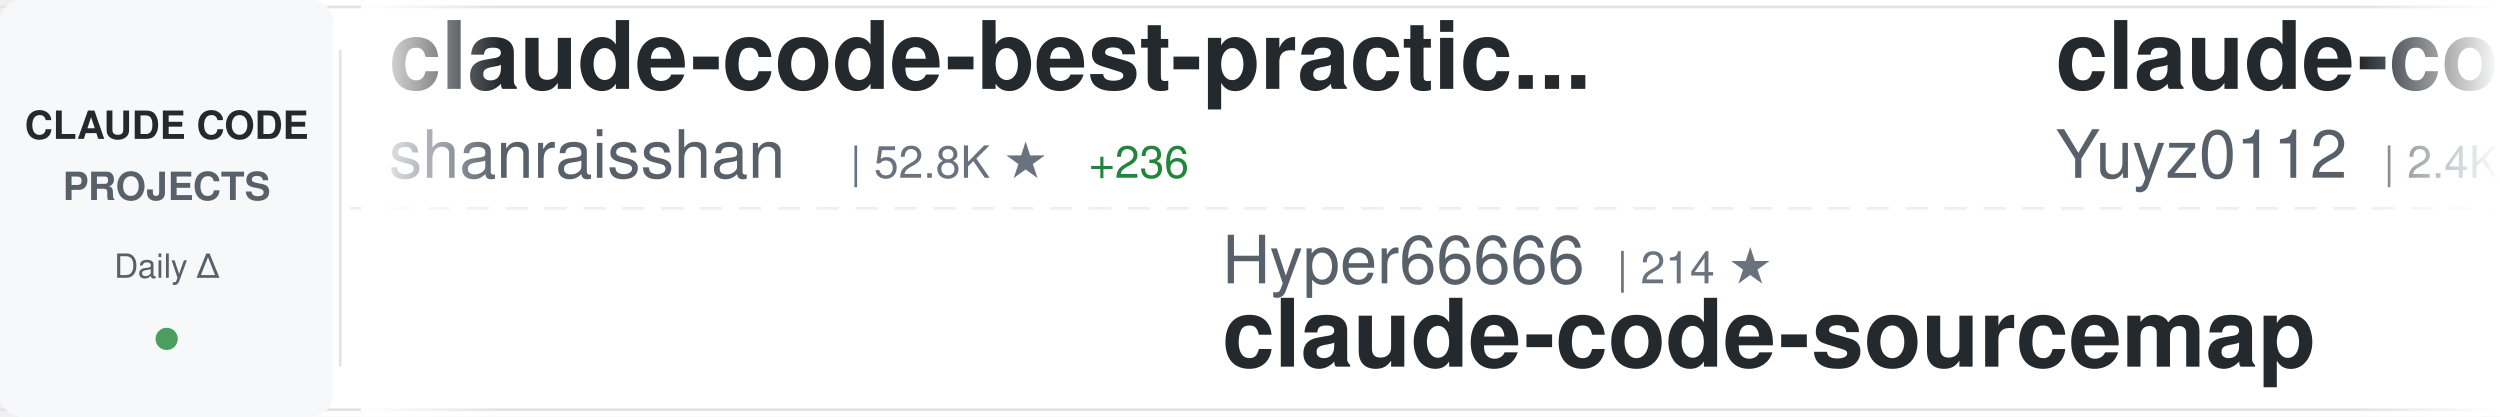
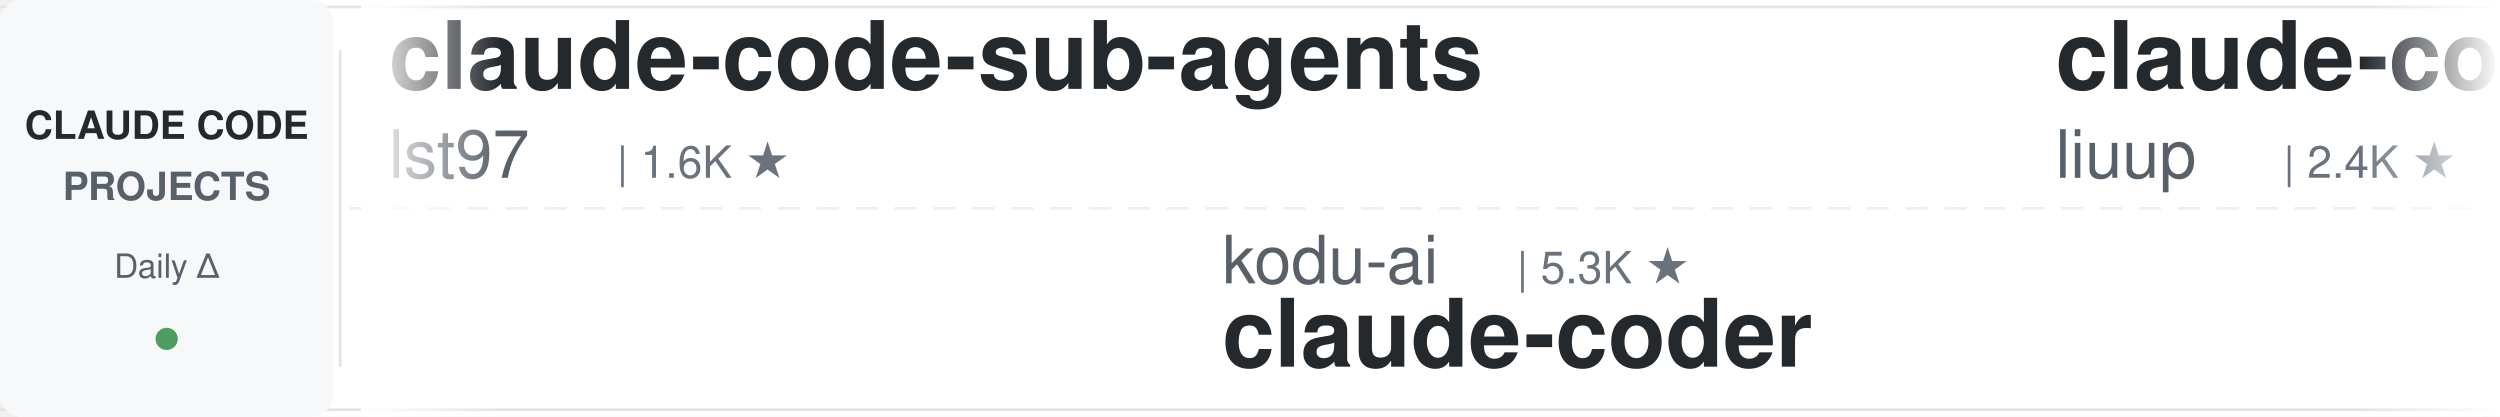
<svg xmlns="http://www.w3.org/2000/svg" width="900" height="150">
  <defs>
    <linearGradient id="awesomeLeftFade" x1="0%" y1="0%" x2="100%" y2="0%">
      <stop offset="0%" style="stop-color:#ffffff;stop-opacity:1" />
      <stop offset="100%" style="stop-color:#ffffff;stop-opacity:0" />
    </linearGradient>
    <linearGradient id="awesomeRightFade" x1="0%" y1="0%" x2="100%" y2="0%">
      <stop offset="0%" style="stop-color:#ffffff;stop-opacity:0" />
      <stop offset="100%" style="stop-color:#ffffff;stop-opacity:1" />
    </linearGradient>
  </defs>
  <rect width="900" height="150" fill="#ffffff" rx="8" />
  <rect x="0" y="2" width="900" height="1" fill="#e1e4e8" />
  <rect x="0" y="147" width="900" height="1" fill="#e1e4e8" />
  <line x1="0" y1="75" x2="900" y2="75" stroke="#e1e4e8" stroke-width="1" stroke-dasharray="8 6" opacity="0.6" />
  <rect x="0" y="0" width="120" height="150" fill="#f6f8fa" rx="8" />
  <text x="60" y="50" font-family="-apple-system, BlinkMacSystemFont, 'Segoe UI', Helvetica, Arial, sans-serif" font-size="14" font-weight="600" fill="#24292e" text-anchor="middle">CLAUDE CODE</text>
  <text x="60" y="72" font-family="-apple-system, BlinkMacSystemFont, 'Segoe UI', Helvetica, Arial, sans-serif" font-size="14" font-weight="600" fill="#586069" text-anchor="middle">PROJECTS</text>
  <text x="60" y="100" font-family="-apple-system, BlinkMacSystemFont, 'Segoe UI', Helvetica, Arial, sans-serif" font-size="12" font-weight="500" fill="#586069" text-anchor="middle">Daily Δ</text>
  <circle cx="60" cy="122" r="4" fill="#22863a" opacity="0.8" />
  <rect x="122" y="18" width="1" height="114" fill="#e1e4e8" />
  <clipPath id="awesomeTickerClip">
    <rect x="130" y="0" width="770" height="150" />
  </clipPath>
  <g clip-path="url(#awesomeTickerClip)">
    <g id="awesomeTickerItems">
      <animateTransform attributeName="transform" attributeType="XML" type="translate" from="0 0" to="-3000 0" dur="54s" repeatCount="indefinite" />
      <g transform="translate(0, 0)">
+         <text x="140" y="32" font-family="-apple-system, BlinkMacSystemFont, 'Segoe UI', Helvetica, Arial, sans-serif" font-size="34" font-weight="600" fill="#24292e">claude-code-sub-agents</text>
+         <text x="140" y="64" font-family="-apple-system, BlinkMacSystemFont, 'Segoe UI', Helvetica, Arial, sans-serif" font-size="24" font-weight="400" fill="#586069">lst97</text>
+         <text x="222" y="64" font-family="-apple-system, BlinkMacSystemFont, 'Segoe UI', Helvetica, Arial, sans-serif" font-size="16" font-weight="500" fill="#6a737d">| 1.6K ★</text>
+       </g>
+       <g transform="translate(300, 0)">
+         <text x="140" y="102" font-family="-apple-system, BlinkMacSystemFont, 'Segoe UI', Helvetica, Arial, sans-serif" font-size="24" font-weight="400" fill="#586069">kodu-ai</text>
+         <text x="246" y="102" font-family="-apple-system, BlinkMacSystemFont, 'Segoe UI', Helvetica, Arial, sans-serif" font-size="16" font-weight="500" fill="#6a737d">| 5.3K ★</text>
+         <text x="140" y="132" font-family="-apple-system, BlinkMacSystemFont, 'Segoe UI', Helvetica, Arial, sans-serif" font-size="34" font-weight="600" fill="#24292e">claude-coder</text>
+       </g>
+       <g transform="translate(600, 0)">
+         <text x="140" y="32" font-family="-apple-system, BlinkMacSystemFont, 'Segoe UI', Helvetica, Arial, sans-serif" font-size="34" font-weight="600" fill="#24292e">claude-code-analysis</text>
+         <text x="140" y="64" font-family="-apple-system, BlinkMacSystemFont, 'Segoe UI', Helvetica, Arial, sans-serif" font-size="24" font-weight="400" fill="#586069">liuup</text>
+         <text x="222" y="64" font-family="-apple-system, BlinkMacSystemFont, 'Segoe UI', Helvetica, Arial, sans-serif" font-size="16" font-weight="500" fill="#6a737d">| 2.4K ★</text>
+         <text x="299" y="64" font-family="-apple-system, BlinkMacSystemFont, 'Segoe UI', Helvetica, Arial, sans-serif" font-size="16" font-weight="500" fill="#22863a"> +31</text>
+       </g>
+       <g transform="translate(900, 0)">
+         <text x="140" y="102" font-family="-apple-system, BlinkMacSystemFont, 'Segoe UI', Helvetica, Arial, sans-serif" font-size="24" font-weight="400" fill="#586069">Pimzino</text>
+         <text x="246" y="102" font-family="-apple-system, BlinkMacSystemFont, 'Segoe UI', Helvetica, Arial, sans-serif" font-size="16" font-weight="500" fill="#6a737d">| 3.7K ★</text>
+         <text x="323" y="102" font-family="-apple-system, BlinkMacSystemFont, 'Segoe UI', Helvetica, Arial, sans-serif" font-size="16" font-weight="500" fill="#22863a"> +6</text>
+         <text x="140" y="132" font-family="-apple-system, BlinkMacSystemFont, 'Segoe UI', Helvetica, Arial, sans-serif" font-size="34" font-weight="600" fill="#24292e">claude-code-spec-workflo...</text>
+       </g>
+       <g transform="translate(1200, 0)">
        <text x="140" y="32" font-family="-apple-system, BlinkMacSystemFont, 'Segoe UI', Helvetica, Arial, sans-serif" font-size="34" font-weight="600" fill="#24292e">claude-code-best-practic...</text>
        <text x="140" y="64" font-family="-apple-system, BlinkMacSystemFont, 'Segoe UI', Helvetica, Arial, sans-serif" font-size="24" font-weight="400" fill="#586069">shanraisshan</text>
        <text x="306" y="64" font-family="-apple-system, BlinkMacSystemFont, 'Segoe UI', Helvetica, Arial, sans-serif" font-size="16" font-weight="500" fill="#6a737d">| 52.8K ★</text>
-         <text x="392" y="64" font-family="-apple-system, BlinkMacSystemFont, 'Segoe UI', Helvetica, Arial, sans-serif" font-size="16" font-weight="500" fill="#22863a"> +236</text>
-       </g>
-       <g transform="translate(300, 0)">
-         <text x="140" y="102" font-family="-apple-system, BlinkMacSystemFont, 'Segoe UI', Helvetica, Arial, sans-serif" font-size="24" font-weight="400" fill="#586069">Hyper66666</text>
-         <text x="282" y="102" font-family="-apple-system, BlinkMacSystemFont, 'Segoe UI', Helvetica, Arial, sans-serif" font-size="16" font-weight="500" fill="#6a737d">| 214 ★</text>
-         <text x="140" y="132" font-family="-apple-system, BlinkMacSystemFont, 'Segoe UI', Helvetica, Arial, sans-serif" font-size="34" font-weight="600" fill="#24292e">claude-code-sourcemap</text>
-       </g>
-       <g transform="translate(600, 0)">
-         <text x="140" y="32" font-family="-apple-system, BlinkMacSystemFont, 'Segoe UI', Helvetica, Arial, sans-serif" font-size="34" font-weight="600" fill="#24292e">claude-code-reverse</text>
-         <text x="140" y="64" font-family="-apple-system, BlinkMacSystemFont, 'Segoe UI', Helvetica, Arial, sans-serif" font-size="24" font-weight="400" fill="#586069">Yuyz0112</text>
-         <text x="258" y="64" font-family="-apple-system, BlinkMacSystemFont, 'Segoe UI', Helvetica, Arial, sans-serif" font-size="16" font-weight="500" fill="#6a737d">| 2.4K ★</text>
-       </g>
-       <g transform="translate(900, 0)">
-         <text x="140" y="102" font-family="-apple-system, BlinkMacSystemFont, 'Segoe UI', Helvetica, Arial, sans-serif" font-size="24" font-weight="400" fill="#586069">feiskyer</text>
-         <text x="258" y="102" font-family="-apple-system, BlinkMacSystemFont, 'Segoe UI', Helvetica, Arial, sans-serif" font-size="16" font-weight="500" fill="#6a737d">| 1.5K ★</text>
-         <text x="335" y="102" font-family="-apple-system, BlinkMacSystemFont, 'Segoe UI', Helvetica, Arial, sans-serif" font-size="16" font-weight="500" fill="#22863a"> +4</text>
-         <text x="140" y="132" font-family="-apple-system, BlinkMacSystemFont, 'Segoe UI', Helvetica, Arial, sans-serif" font-size="34" font-weight="600" fill="#24292e">claude-code-settings</text>
-       </g>
-       <g transform="translate(1200, 0)">
-         <text x="140" y="32" font-family="-apple-system, BlinkMacSystemFont, 'Segoe UI', Helvetica, Arial, sans-serif" font-size="34" font-weight="600" fill="#24292e">claude-code-source-code</text>
-         <text x="140" y="64" font-family="-apple-system, BlinkMacSystemFont, 'Segoe UI', Helvetica, Arial, sans-serif" font-size="24" font-weight="400" fill="#586069">777genius</text>
-         <text x="270" y="64" font-family="-apple-system, BlinkMacSystemFont, 'Segoe UI', Helvetica, Arial, sans-serif" font-size="16" font-weight="500" fill="#6a737d">| 911 ★</text>
+         <text x="392" y="64" font-family="-apple-system, BlinkMacSystemFont, 'Segoe UI', Helvetica, Arial, sans-serif" font-size="16" font-weight="500" fill="#22863a"> +229</text>
      </g>
      <g transform="translate(1500, 0)">
-         <text x="140" y="102" font-family="-apple-system, BlinkMacSystemFont, 'Segoe UI', Helvetica, Arial, sans-serif" font-size="24" font-weight="400" fill="#586069">anthropics</text>
-         <text x="282" y="102" font-family="-apple-system, BlinkMacSystemFont, 'Segoe UI', Helvetica, Arial, sans-serif" font-size="16" font-weight="500" fill="#6a737d">| 7.5K ★</text>
-         <text x="359" y="102" font-family="-apple-system, BlinkMacSystemFont, 'Segoe UI', Helvetica, Arial, sans-serif" font-size="16" font-weight="500" fill="#22863a"> +17</text>
-         <text x="140" y="132" font-family="-apple-system, BlinkMacSystemFont, 'Segoe UI', Helvetica, Arial, sans-serif" font-size="34" font-weight="600" fill="#24292e">claude-code-action</text>
+         <text x="140" y="102" font-family="-apple-system, BlinkMacSystemFont, 'Segoe UI', Helvetica, Arial, sans-serif" font-size="24" font-weight="400" fill="#586069">pengchengneo</text>
+         <text x="306" y="102" font-family="-apple-system, BlinkMacSystemFont, 'Segoe UI', Helvetica, Arial, sans-serif" font-size="16" font-weight="500" fill="#6a737d">| 1.3K ★</text>
+         <text x="383" y="102" font-family="-apple-system, BlinkMacSystemFont, 'Segoe UI', Helvetica, Arial, sans-serif" font-size="16" font-weight="500" fill="#22863a"> +6</text>
+         <text x="140" y="132" font-family="-apple-system, BlinkMacSystemFont, 'Segoe UI', Helvetica, Arial, sans-serif" font-size="34" font-weight="600" fill="#24292e">Claude-Code</text>
      </g>
      <g transform="translate(1800, 0)">
-         <text x="140" y="32" font-family="-apple-system, BlinkMacSystemFont, 'Segoe UI', Helvetica, Arial, sans-serif" font-size="34" font-weight="600" fill="#24292e">nanoclaw</text>
-         <text x="140" y="64" font-family="-apple-system, BlinkMacSystemFont, 'Segoe UI', Helvetica, Arial, sans-serif" font-size="24" font-weight="400" fill="#586069">nanocoai</text>
-         <text x="258" y="64" font-family="-apple-system, BlinkMacSystemFont, 'Segoe UI', Helvetica, Arial, sans-serif" font-size="16" font-weight="500" fill="#6a737d">| 28.8K ★</text>
-         <text x="344" y="64" font-family="-apple-system, BlinkMacSystemFont, 'Segoe UI', Helvetica, Arial, sans-serif" font-size="16" font-weight="500" fill="#22863a"> +26</text>
+         <text x="140" y="32" font-family="-apple-system, BlinkMacSystemFont, 'Segoe UI', Helvetica, Arial, sans-serif" font-size="34" font-weight="600" fill="#24292e">claude-plugins-official</text>
+         <text x="140" y="64" font-family="-apple-system, BlinkMacSystemFont, 'Segoe UI', Helvetica, Arial, sans-serif" font-size="24" font-weight="400" fill="#586069">anthropics</text>
+         <text x="282" y="64" font-family="-apple-system, BlinkMacSystemFont, 'Segoe UI', Helvetica, Arial, sans-serif" font-size="16" font-weight="500" fill="#6a737d">| 19.3K ★</text>
+         <text x="368" y="64" font-family="-apple-system, BlinkMacSystemFont, 'Segoe UI', Helvetica, Arial, sans-serif" font-size="16" font-weight="500" fill="#22863a"> +88</text>
      </g>
      <g transform="translate(2100, 0)">
-         <text x="140" y="102" font-family="-apple-system, BlinkMacSystemFont, 'Segoe UI', Helvetica, Arial, sans-serif" font-size="24" font-weight="400" fill="#586069">Windy3f3f3f3f</text>
-         <text x="318" y="102" font-family="-apple-system, BlinkMacSystemFont, 'Segoe UI', Helvetica, Arial, sans-serif" font-size="16" font-weight="500" fill="#6a737d">| 1.2K ★</text>
-         <text x="395" y="102" font-family="-apple-system, BlinkMacSystemFont, 'Segoe UI', Helvetica, Arial, sans-serif" font-size="16" font-weight="500" fill="#22863a"> +15</text>
-         <text x="140" y="132" font-family="-apple-system, BlinkMacSystemFont, 'Segoe UI', Helvetica, Arial, sans-serif" font-size="34" font-weight="600" fill="#24292e">claude-code-from-scratch</text>
+         <text x="140" y="102" font-family="-apple-system, BlinkMacSystemFont, 'Segoe UI', Helvetica, Arial, sans-serif" font-size="24" font-weight="400" fill="#586069">https-deeplearning-ai</text>
+         <text x="414" y="102" font-family="-apple-system, BlinkMacSystemFont, 'Segoe UI', Helvetica, Arial, sans-serif" font-size="16" font-weight="500" fill="#6a737d">| 509 ★</text>
+         <text x="140" y="132" font-family="-apple-system, BlinkMacSystemFont, 'Segoe UI', Helvetica, Arial, sans-serif" font-size="34" font-weight="600" fill="#24292e">sc-claude-code-files</text>
      </g>
      <g transform="translate(2400, 0)">
-         <text x="140" y="32" font-family="-apple-system, BlinkMacSystemFont, 'Segoe UI', Helvetica, Arial, sans-serif" font-size="34" font-weight="600" fill="#24292e">claude-code-workflows</text>
-         <text x="140" y="64" font-family="-apple-system, BlinkMacSystemFont, 'Segoe UI', Helvetica, Arial, sans-serif" font-size="24" font-weight="400" fill="#586069">OneRedOak</text>
-         <text x="270" y="64" font-family="-apple-system, BlinkMacSystemFont, 'Segoe UI', Helvetica, Arial, sans-serif" font-size="16" font-weight="500" fill="#6a737d">| 3.8K ★</text>
+         <text x="140" y="32" font-family="-apple-system, BlinkMacSystemFont, 'Segoe UI', Helvetica, Arial, sans-serif" font-size="34" font-weight="600" fill="#24292e">edmunds-claude-code</text>
+         <text x="140" y="64" font-family="-apple-system, BlinkMacSystemFont, 'Segoe UI', Helvetica, Arial, sans-serif" font-size="24" font-weight="400" fill="#586069">edmund-io</text>
+         <text x="270" y="64" font-family="-apple-system, BlinkMacSystemFont, 'Segoe UI', Helvetica, Arial, sans-serif" font-size="16" font-weight="500" fill="#6a737d">| 1.4K ★</text>
        <text x="347" y="64" font-family="-apple-system, BlinkMacSystemFont, 'Segoe UI', Helvetica, Arial, sans-serif" font-size="16" font-weight="500" fill="#22863a"> +1</text>
      </g>
      <g transform="translate(2700, 0)">
-         <text x="140" y="102" font-family="-apple-system, BlinkMacSystemFont, 'Segoe UI', Helvetica, Arial, sans-serif" font-size="24" font-weight="400" fill="#586069">ding113</text>
-         <text x="246" y="102" font-family="-apple-system, BlinkMacSystemFont, 'Segoe UI', Helvetica, Arial, sans-serif" font-size="16" font-weight="500" fill="#6a737d">| 2.8K ★</text>
-         <text x="323" y="102" font-family="-apple-system, BlinkMacSystemFont, 'Segoe UI', Helvetica, Arial, sans-serif" font-size="16" font-weight="500" fill="#22863a"> +10</text>
-         <text x="140" y="132" font-family="-apple-system, BlinkMacSystemFont, 'Segoe UI', Helvetica, Arial, sans-serif" font-size="34" font-weight="600" fill="#24292e">claude-code-hub</text>
+         <text x="140" y="102" font-family="-apple-system, BlinkMacSystemFont, 'Segoe UI', Helvetica, Arial, sans-serif" font-size="24" font-weight="400" fill="#586069">1rgs</text>
+         <text x="210" y="102" font-family="-apple-system, BlinkMacSystemFont, 'Segoe UI', Helvetica, Arial, sans-serif" font-size="16" font-weight="500" fill="#6a737d">| 3.6K ★</text>
+         <text x="287" y="102" font-family="-apple-system, BlinkMacSystemFont, 'Segoe UI', Helvetica, Arial, sans-serif" font-size="16" font-weight="500" fill="#22863a"> +6</text>
+         <text x="140" y="132" font-family="-apple-system, BlinkMacSystemFont, 'Segoe UI', Helvetica, Arial, sans-serif" font-size="34" font-weight="600" fill="#24292e">claude-code-proxy</text>
      </g>
      <g transform="translate(3000, 0)">
-         <text x="140" y="32" font-family="-apple-system, BlinkMacSystemFont, 'Segoe UI', Helvetica, Arial, sans-serif" font-size="34" font-weight="600" fill="#24292e">claude-code-best-practic...</text>
-         <text x="140" y="64" font-family="-apple-system, BlinkMacSystemFont, 'Segoe UI', Helvetica, Arial, sans-serif" font-size="24" font-weight="400" fill="#586069">shanraisshan</text>
-         <text x="306" y="64" font-family="-apple-system, BlinkMacSystemFont, 'Segoe UI', Helvetica, Arial, sans-serif" font-size="16" font-weight="500" fill="#6a737d">| 52.8K ★</text>
-         <text x="392" y="64" font-family="-apple-system, BlinkMacSystemFont, 'Segoe UI', Helvetica, Arial, sans-serif" font-size="16" font-weight="500" fill="#22863a"> +236</text>
+         <text x="140" y="32" font-family="-apple-system, BlinkMacSystemFont, 'Segoe UI', Helvetica, Arial, sans-serif" font-size="34" font-weight="600" fill="#24292e">claude-code-sub-agents</text>
+         <text x="140" y="64" font-family="-apple-system, BlinkMacSystemFont, 'Segoe UI', Helvetica, Arial, sans-serif" font-size="24" font-weight="400" fill="#586069">lst97</text>
+         <text x="222" y="64" font-family="-apple-system, BlinkMacSystemFont, 'Segoe UI', Helvetica, Arial, sans-serif" font-size="16" font-weight="500" fill="#6a737d">| 1.6K ★</text>
      </g>
      <g transform="translate(3300, 0)">
-         <text x="140" y="102" font-family="-apple-system, BlinkMacSystemFont, 'Segoe UI', Helvetica, Arial, sans-serif" font-size="24" font-weight="400" fill="#586069">Hyper66666</text>
-         <text x="282" y="102" font-family="-apple-system, BlinkMacSystemFont, 'Segoe UI', Helvetica, Arial, sans-serif" font-size="16" font-weight="500" fill="#6a737d">| 214 ★</text>
-         <text x="140" y="132" font-family="-apple-system, BlinkMacSystemFont, 'Segoe UI', Helvetica, Arial, sans-serif" font-size="34" font-weight="600" fill="#24292e">claude-code-sourcemap</text>
+         <text x="140" y="102" font-family="-apple-system, BlinkMacSystemFont, 'Segoe UI', Helvetica, Arial, sans-serif" font-size="24" font-weight="400" fill="#586069">kodu-ai</text>
+         <text x="246" y="102" font-family="-apple-system, BlinkMacSystemFont, 'Segoe UI', Helvetica, Arial, sans-serif" font-size="16" font-weight="500" fill="#6a737d">| 5.3K ★</text>
+         <text x="140" y="132" font-family="-apple-system, BlinkMacSystemFont, 'Segoe UI', Helvetica, Arial, sans-serif" font-size="34" font-weight="600" fill="#24292e">claude-coder</text>
      </g>
      <g transform="translate(3600, 0)">
-         <text x="140" y="32" font-family="-apple-system, BlinkMacSystemFont, 'Segoe UI', Helvetica, Arial, sans-serif" font-size="34" font-weight="600" fill="#24292e">claude-code-reverse</text>
-         <text x="140" y="64" font-family="-apple-system, BlinkMacSystemFont, 'Segoe UI', Helvetica, Arial, sans-serif" font-size="24" font-weight="400" fill="#586069">Yuyz0112</text>
-         <text x="258" y="64" font-family="-apple-system, BlinkMacSystemFont, 'Segoe UI', Helvetica, Arial, sans-serif" font-size="16" font-weight="500" fill="#6a737d">| 2.4K ★</text>
+         <text x="140" y="32" font-family="-apple-system, BlinkMacSystemFont, 'Segoe UI', Helvetica, Arial, sans-serif" font-size="34" font-weight="600" fill="#24292e">claude-code-analysis</text>
+         <text x="140" y="64" font-family="-apple-system, BlinkMacSystemFont, 'Segoe UI', Helvetica, Arial, sans-serif" font-size="24" font-weight="400" fill="#586069">liuup</text>
+         <text x="222" y="64" font-family="-apple-system, BlinkMacSystemFont, 'Segoe UI', Helvetica, Arial, sans-serif" font-size="16" font-weight="500" fill="#6a737d">| 2.4K ★</text>
+         <text x="299" y="64" font-family="-apple-system, BlinkMacSystemFont, 'Segoe UI', Helvetica, Arial, sans-serif" font-size="16" font-weight="500" fill="#22863a"> +31</text>
      </g>
      <g transform="translate(3900, 0)">
-         <text x="140" y="102" font-family="-apple-system, BlinkMacSystemFont, 'Segoe UI', Helvetica, Arial, sans-serif" font-size="24" font-weight="400" fill="#586069">feiskyer</text>
-         <text x="258" y="102" font-family="-apple-system, BlinkMacSystemFont, 'Segoe UI', Helvetica, Arial, sans-serif" font-size="16" font-weight="500" fill="#6a737d">| 1.5K ★</text>
-         <text x="335" y="102" font-family="-apple-system, BlinkMacSystemFont, 'Segoe UI', Helvetica, Arial, sans-serif" font-size="16" font-weight="500" fill="#22863a"> +4</text>
-         <text x="140" y="132" font-family="-apple-system, BlinkMacSystemFont, 'Segoe UI', Helvetica, Arial, sans-serif" font-size="34" font-weight="600" fill="#24292e">claude-code-settings</text>
+         <text x="140" y="102" font-family="-apple-system, BlinkMacSystemFont, 'Segoe UI', Helvetica, Arial, sans-serif" font-size="24" font-weight="400" fill="#586069">Pimzino</text>
+         <text x="246" y="102" font-family="-apple-system, BlinkMacSystemFont, 'Segoe UI', Helvetica, Arial, sans-serif" font-size="16" font-weight="500" fill="#6a737d">| 3.7K ★</text>
+         <text x="323" y="102" font-family="-apple-system, BlinkMacSystemFont, 'Segoe UI', Helvetica, Arial, sans-serif" font-size="16" font-weight="500" fill="#22863a"> +6</text>
+         <text x="140" y="132" font-family="-apple-system, BlinkMacSystemFont, 'Segoe UI', Helvetica, Arial, sans-serif" font-size="34" font-weight="600" fill="#24292e">claude-code-spec-workflo...</text>
      </g>
    </g>
  </g>
  <rect x="130" y="0" width="50" height="150" fill="url(#awesomeLeftFade)" />
  <rect x="850" y="0" width="50" height="150" fill="url(#awesomeRightFade)" />
</svg>
